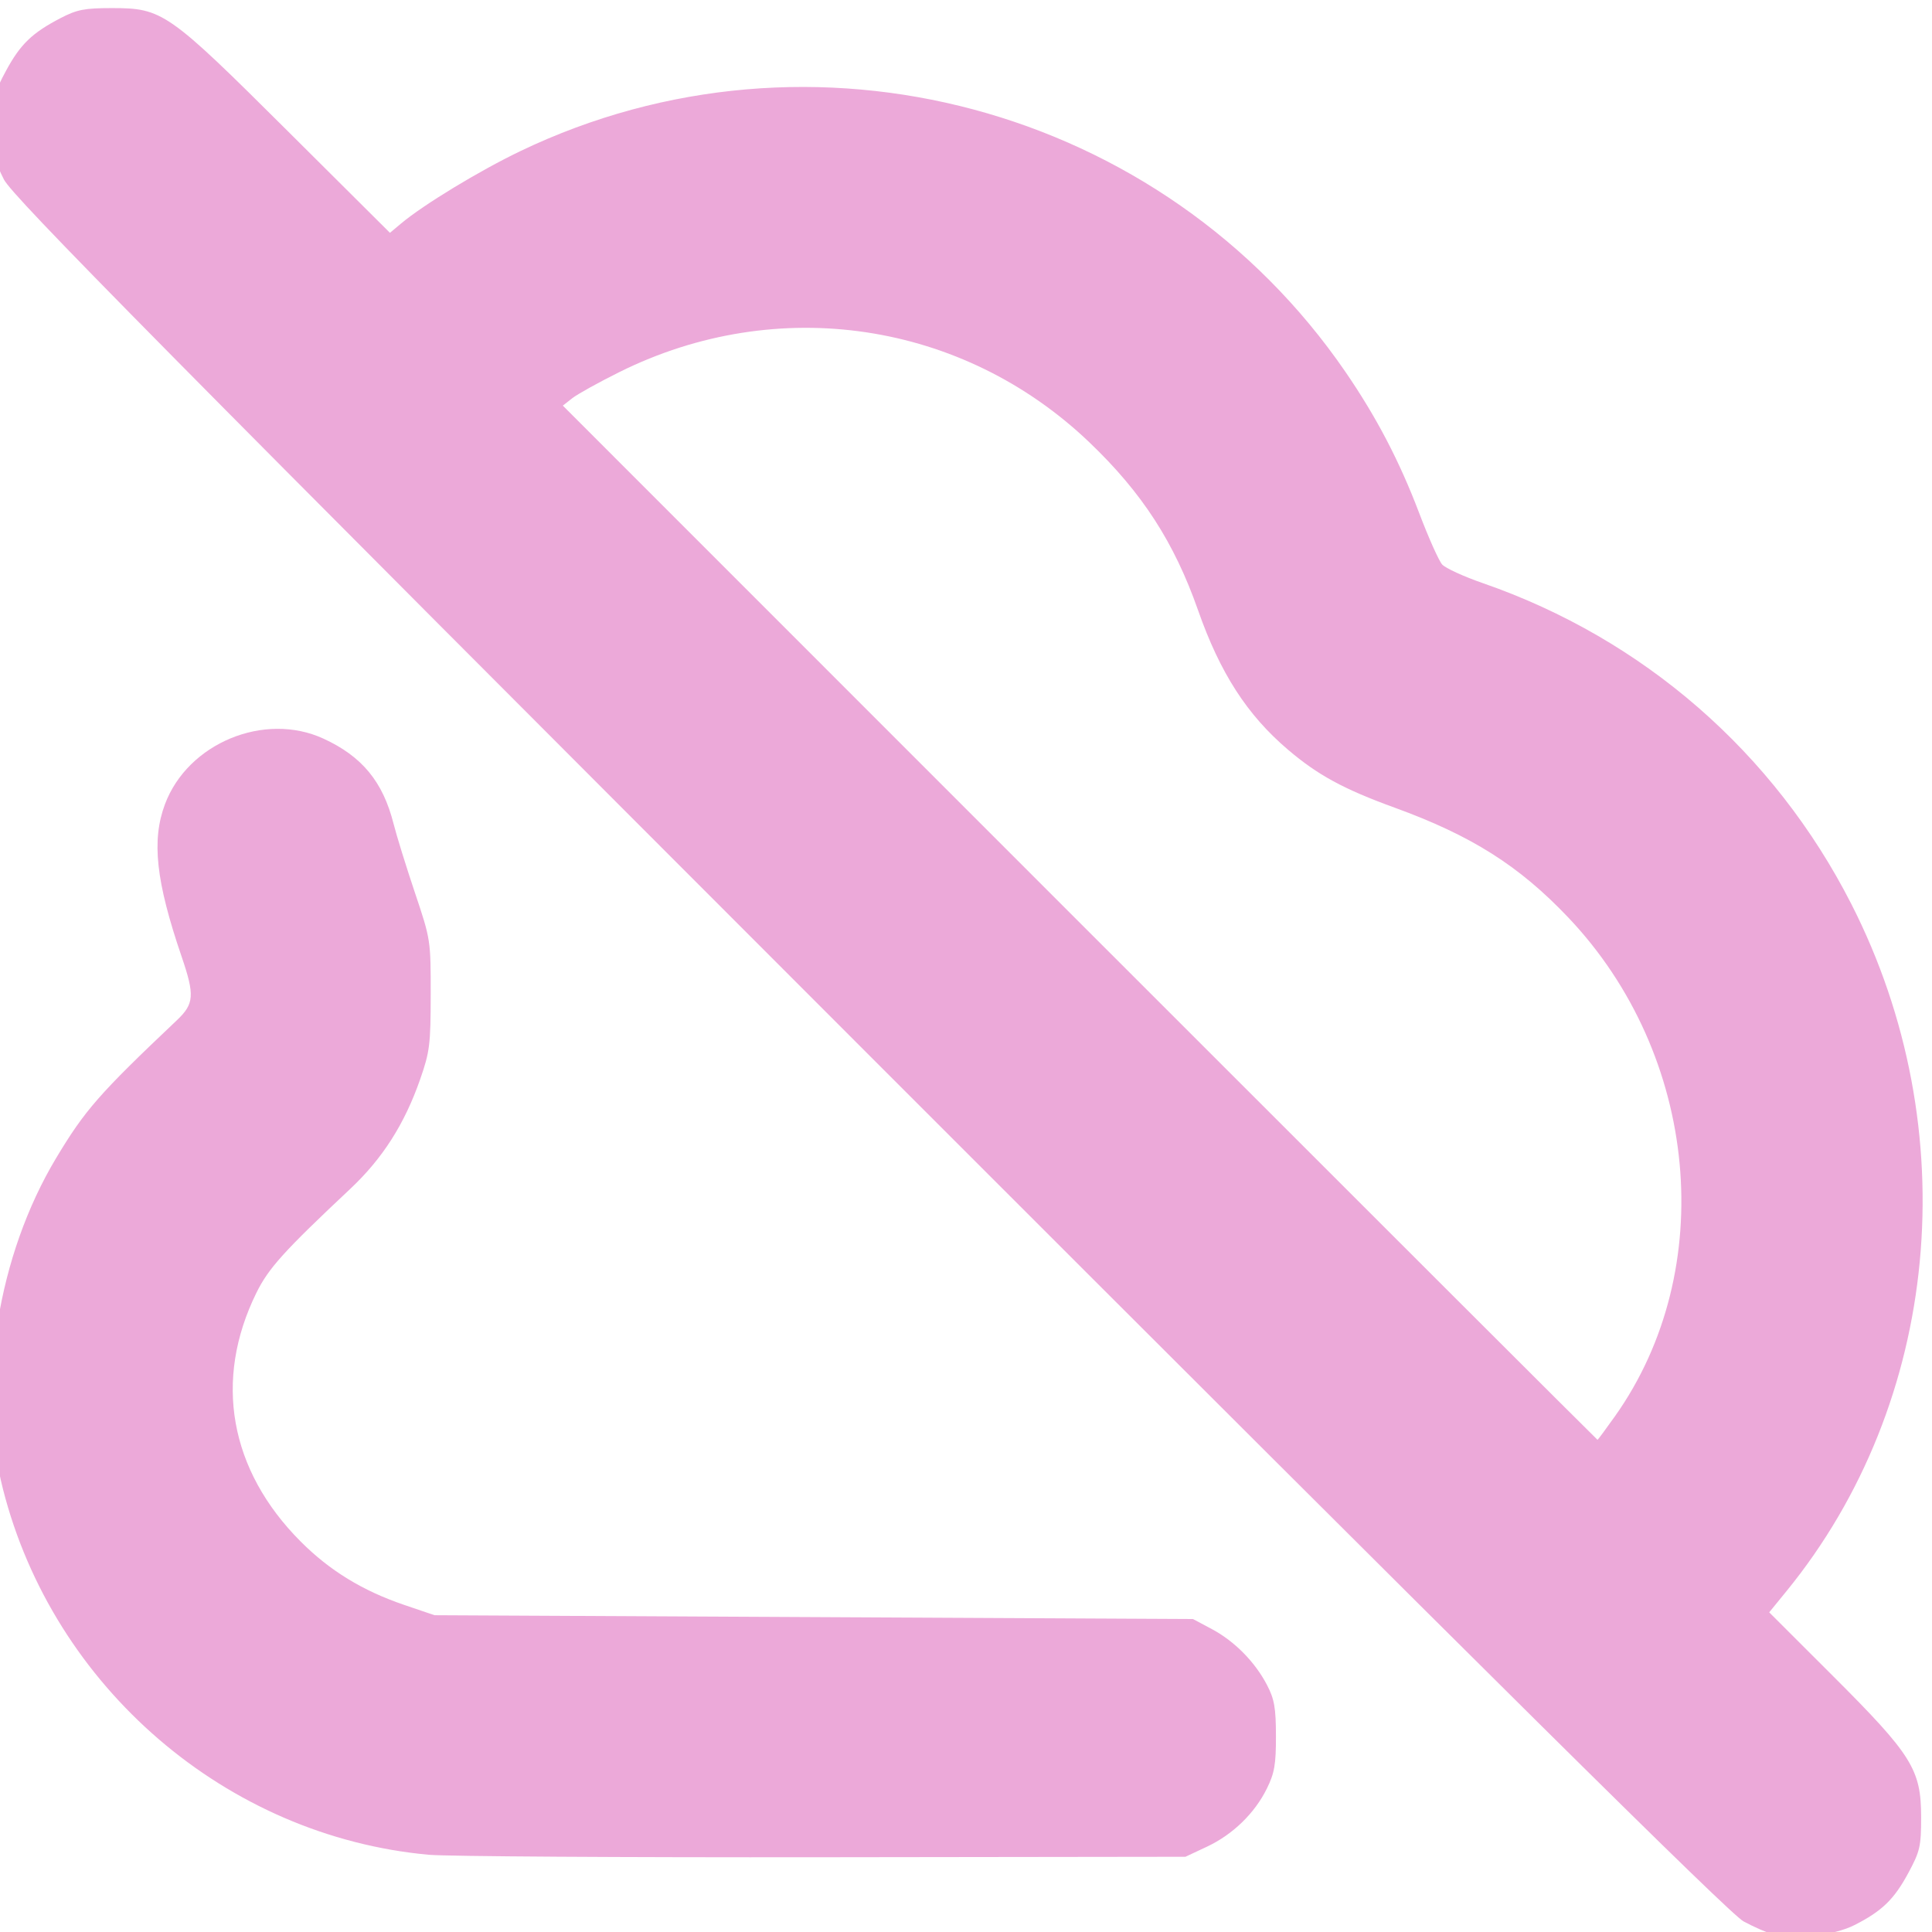
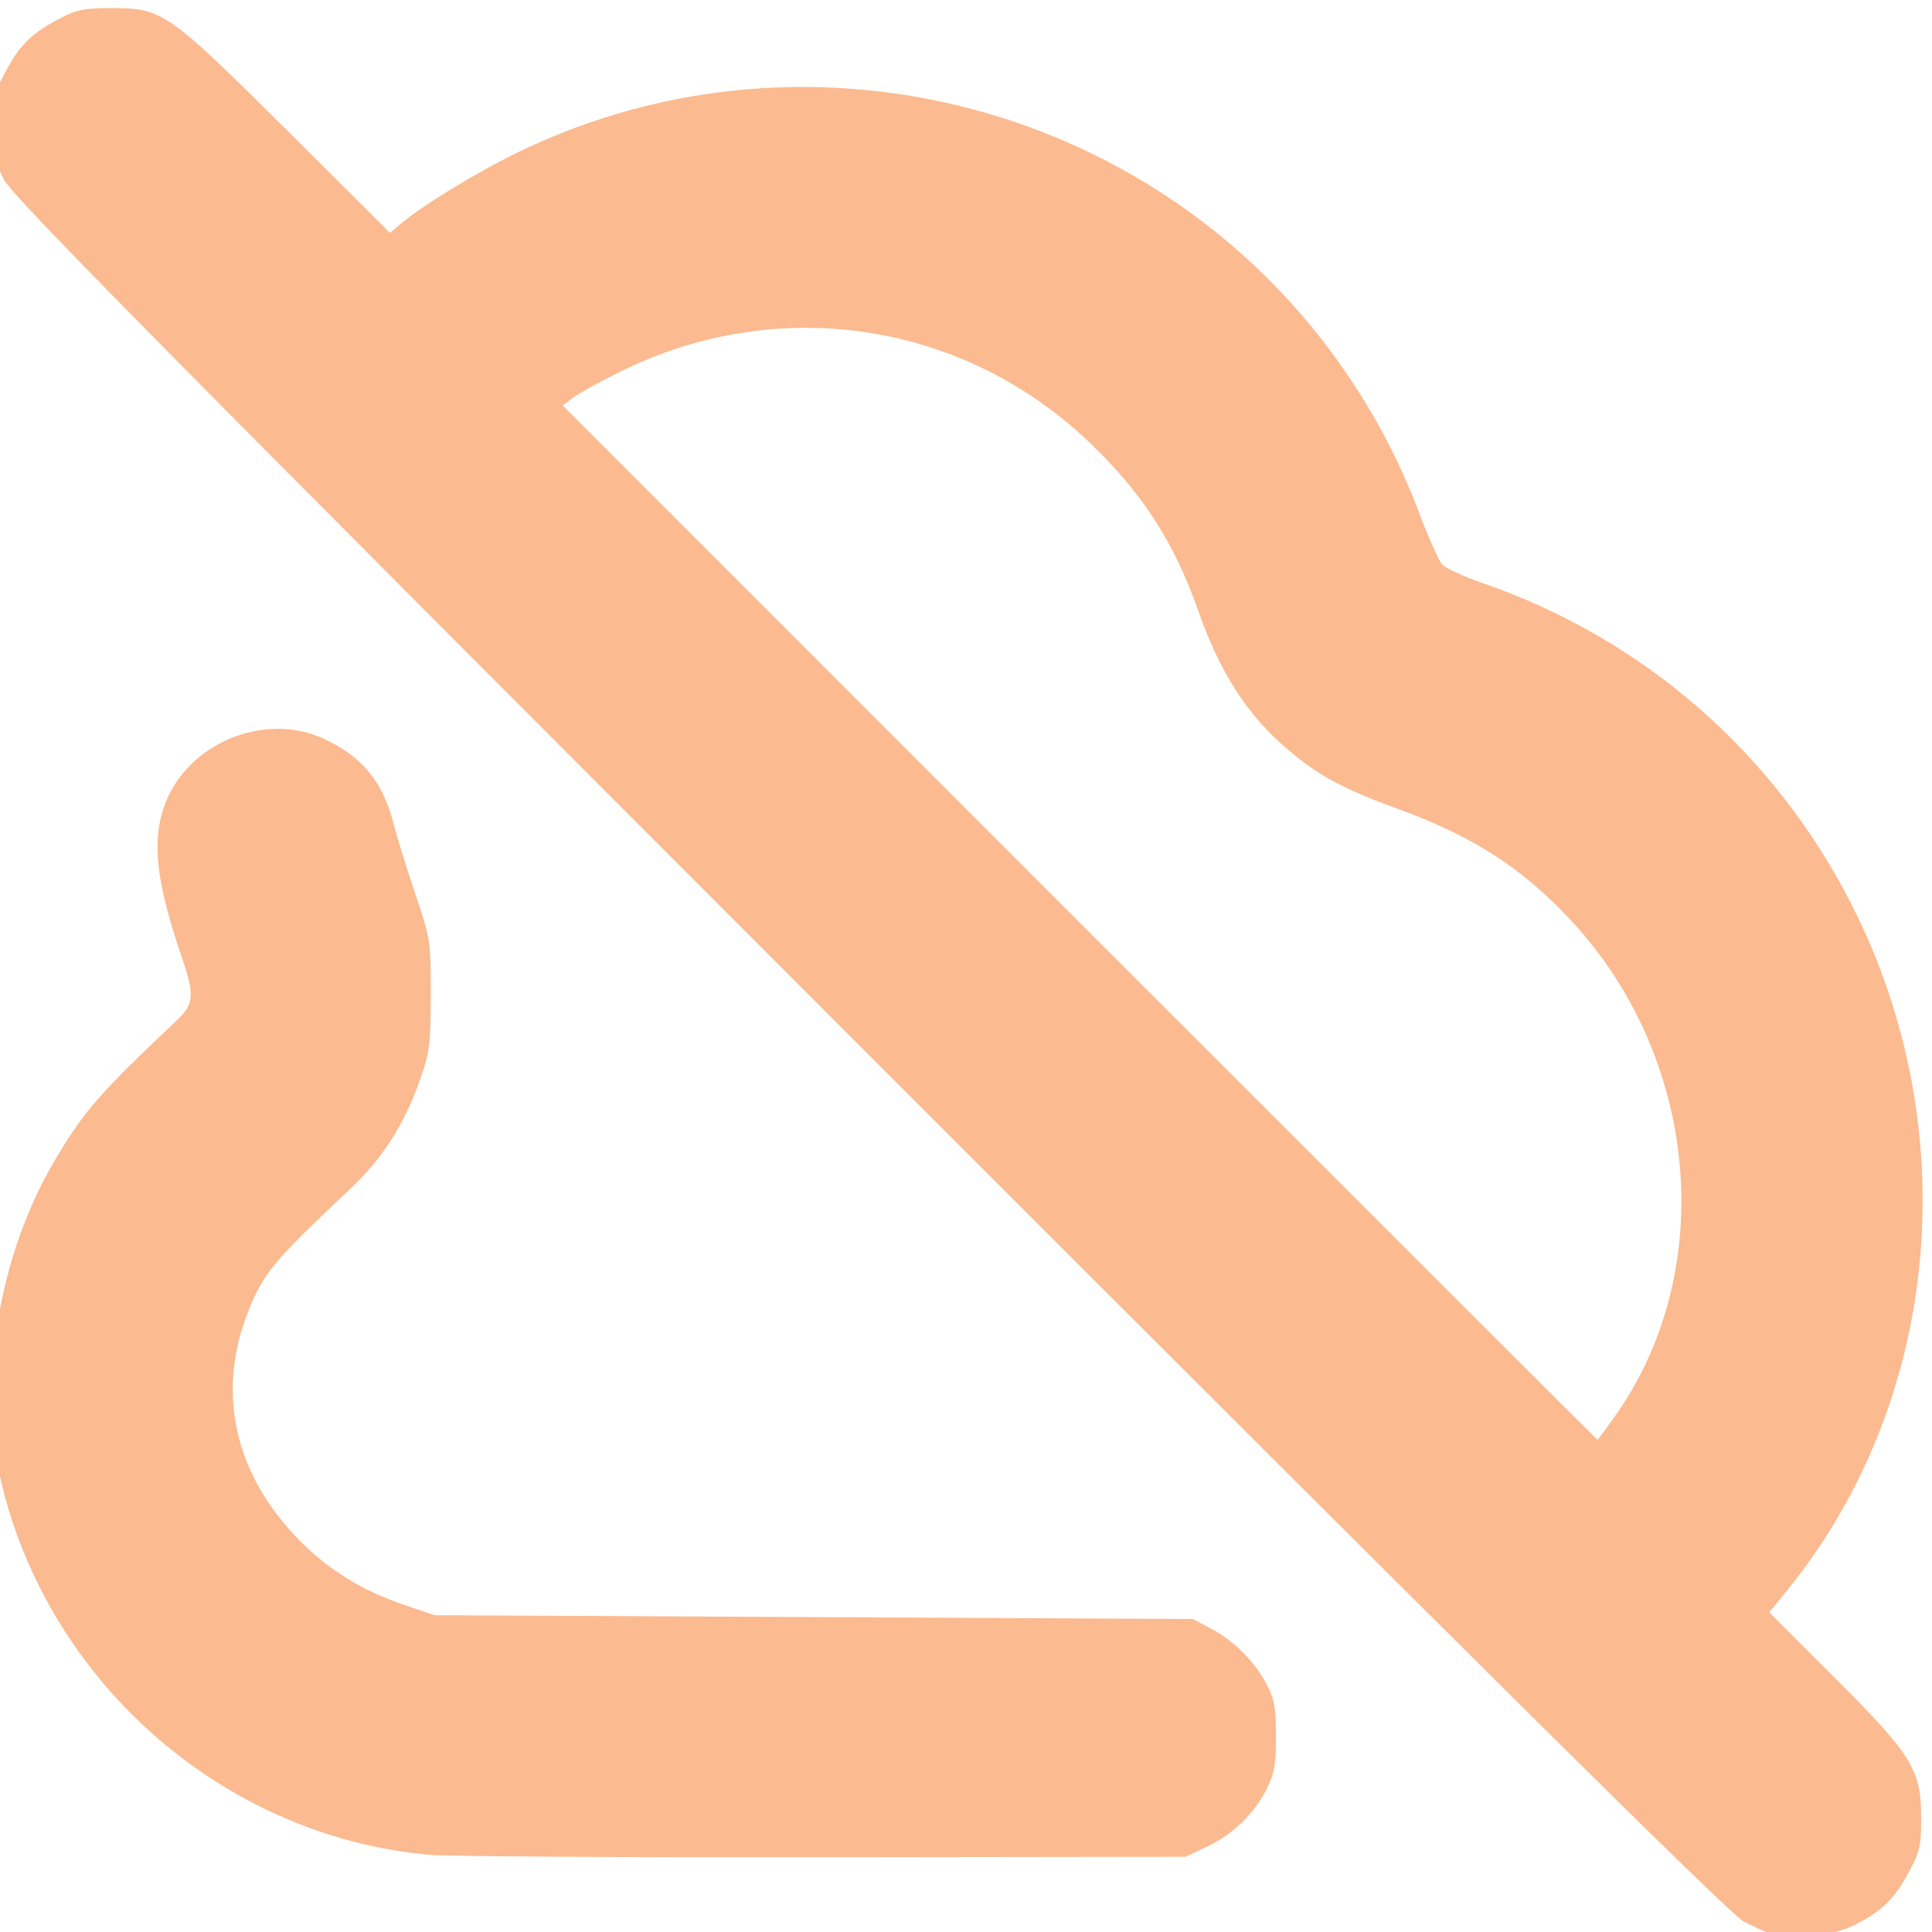
<svg xmlns="http://www.w3.org/2000/svg" xmlns:xlink="http://www.w3.org/1999/xlink" version="1.1" id="svg1" width="512" height="512" viewBox="0 0 512 512">
  <defs id="defs1">
    <linearGradient id="linearGradient3">
-       <stop style="stop-color:#eca9d9;stop-opacity:1;" offset="0" id="stop3" />
-       <stop style="stop-color:#eca9d9;stop-opacity:1;" offset="1" id="stop4" />
+       <stop style="stop-color:#fbba8f;stop-opacity:1;" offset="0" id="stop3" />
+       <stop style="stop-color:#fbba8f;stop-opacity:1;" offset="1" id="stop4" />
    </linearGradient>
    <linearGradient xlink:href="#linearGradient3" id="linearGradient4" x1="0.781" y1="256.25" x2="514.844" y2="260.938" gradientUnits="userSpaceOnUse" />
  </defs>
  <g id="g1">
    <path style="fill:url(#linearGradient4);fill-opacity:1" d="m 470.094,512.688 c -1.684,-0.438 -5.31,-2.019 -8.057,-3.514 C 458.351,507.167 397.681,447.069 230.44,279.759 42.309,91.551 3.361,52.129 1.037,47.562 c -2.407,-4.728 -2.803,-6.693 -2.821,-14 -0.02,-7.784 0.264,-9.031 3.376,-14.801 3.784,-7.017 6.921,-10.048 14.457,-13.963 4.356,-2.263 6.359,-2.654 13.607,-2.654 13.421,0 14.852,1.001 46.592,32.591 l 27.092,26.964 2.908,-2.436 C 112.253,54.232 126.994,45.282 137.884,40.057 214.909,3.094 308.171,28.045 356.565,98.562 c 8.208,11.961 14.328,23.682 19.549,37.442 2.472,6.516 5.208,12.635 6.08,13.599 0.872,0.963 5.72,3.184 10.774,4.936 42.562,14.752 77.196,44.906 97.643,85.013 30.474,59.775 23.657,132.073 -17.174,182.122 l -4.578,5.612 16.873,16.852 c 20.978,20.951 23.387,24.806 23.387,37.425 0,7.763 -0.295,9.047 -3.398,14.801 -3.784,7.018 -6.987,10.112 -14.305,13.82 -5.356,2.714 -15.794,3.94 -21.322,2.503 z M 427.988,375.312 c 27.558,-38.857 22.228,-95.731 -12.388,-132.173 -13.037,-13.725 -25.655,-21.703 -46.04,-29.113 -13.471,-4.896 -20.329,-8.625 -28.231,-15.35 -10.846,-9.231 -17.989,-20.307 -23.832,-36.955 -6.319,-18.006 -14.823,-31.145 -28.803,-44.501 -33.605,-32.106 -82.659,-39.441 -124.538,-18.622 -5.5,2.734 -11.125,5.855 -12.5,6.935 l -2.5,1.964 136.999,137.033 c 75.349,75.368 137.089,137.033 137.199,137.033 0.11,0 2.196,-2.812 4.633,-6.25 z M 113.656,491.537 c -53.613,-4.892 -99.549,-44.358 -112.89,-96.99 -6.908,-27.253 -1.333,-61.898 14.101,-87.631 7.63,-12.722 11.422,-17.051 31.952,-36.486 4.654,-4.406 4.825,-6.623 1.303,-16.942 -6.811,-19.955 -7.991,-30.773 -4.405,-40.359 6.054,-16.181 26.344,-24.582 41.996,-17.388 10.234,4.704 15.767,11.423 18.587,22.571 0.8,3.163 3.345,11.375 5.655,18.25 4.171,12.413 4.2,12.601 4.186,27 -0.014,13.274 -0.251,15.176 -2.808,22.5 -4.132,11.836 -9.963,20.971 -18.51,29 -17.596,16.528 -21.678,21.051 -24.883,27.568 -11.379,23.136 -7.133,46.964 11.74,65.89 7.69,7.712 16.43,13.059 27.476,16.811 l 8,2.718 100.5,0.507 100.5,0.507 5,2.664 c 6.005,3.199 11.448,8.72 14.627,14.836 1.94,3.732 2.342,6.036 2.356,13.5 0.014,7.524 -0.38,9.807 -2.406,13.923 -3.235,6.572 -9.048,12.203 -15.929,15.429 l -5.648,2.648 -96,0.125 c -52.8,0.069 -99.825,-0.224 -104.5,-0.651 z" id="path3" />
  </g>
</svg>
